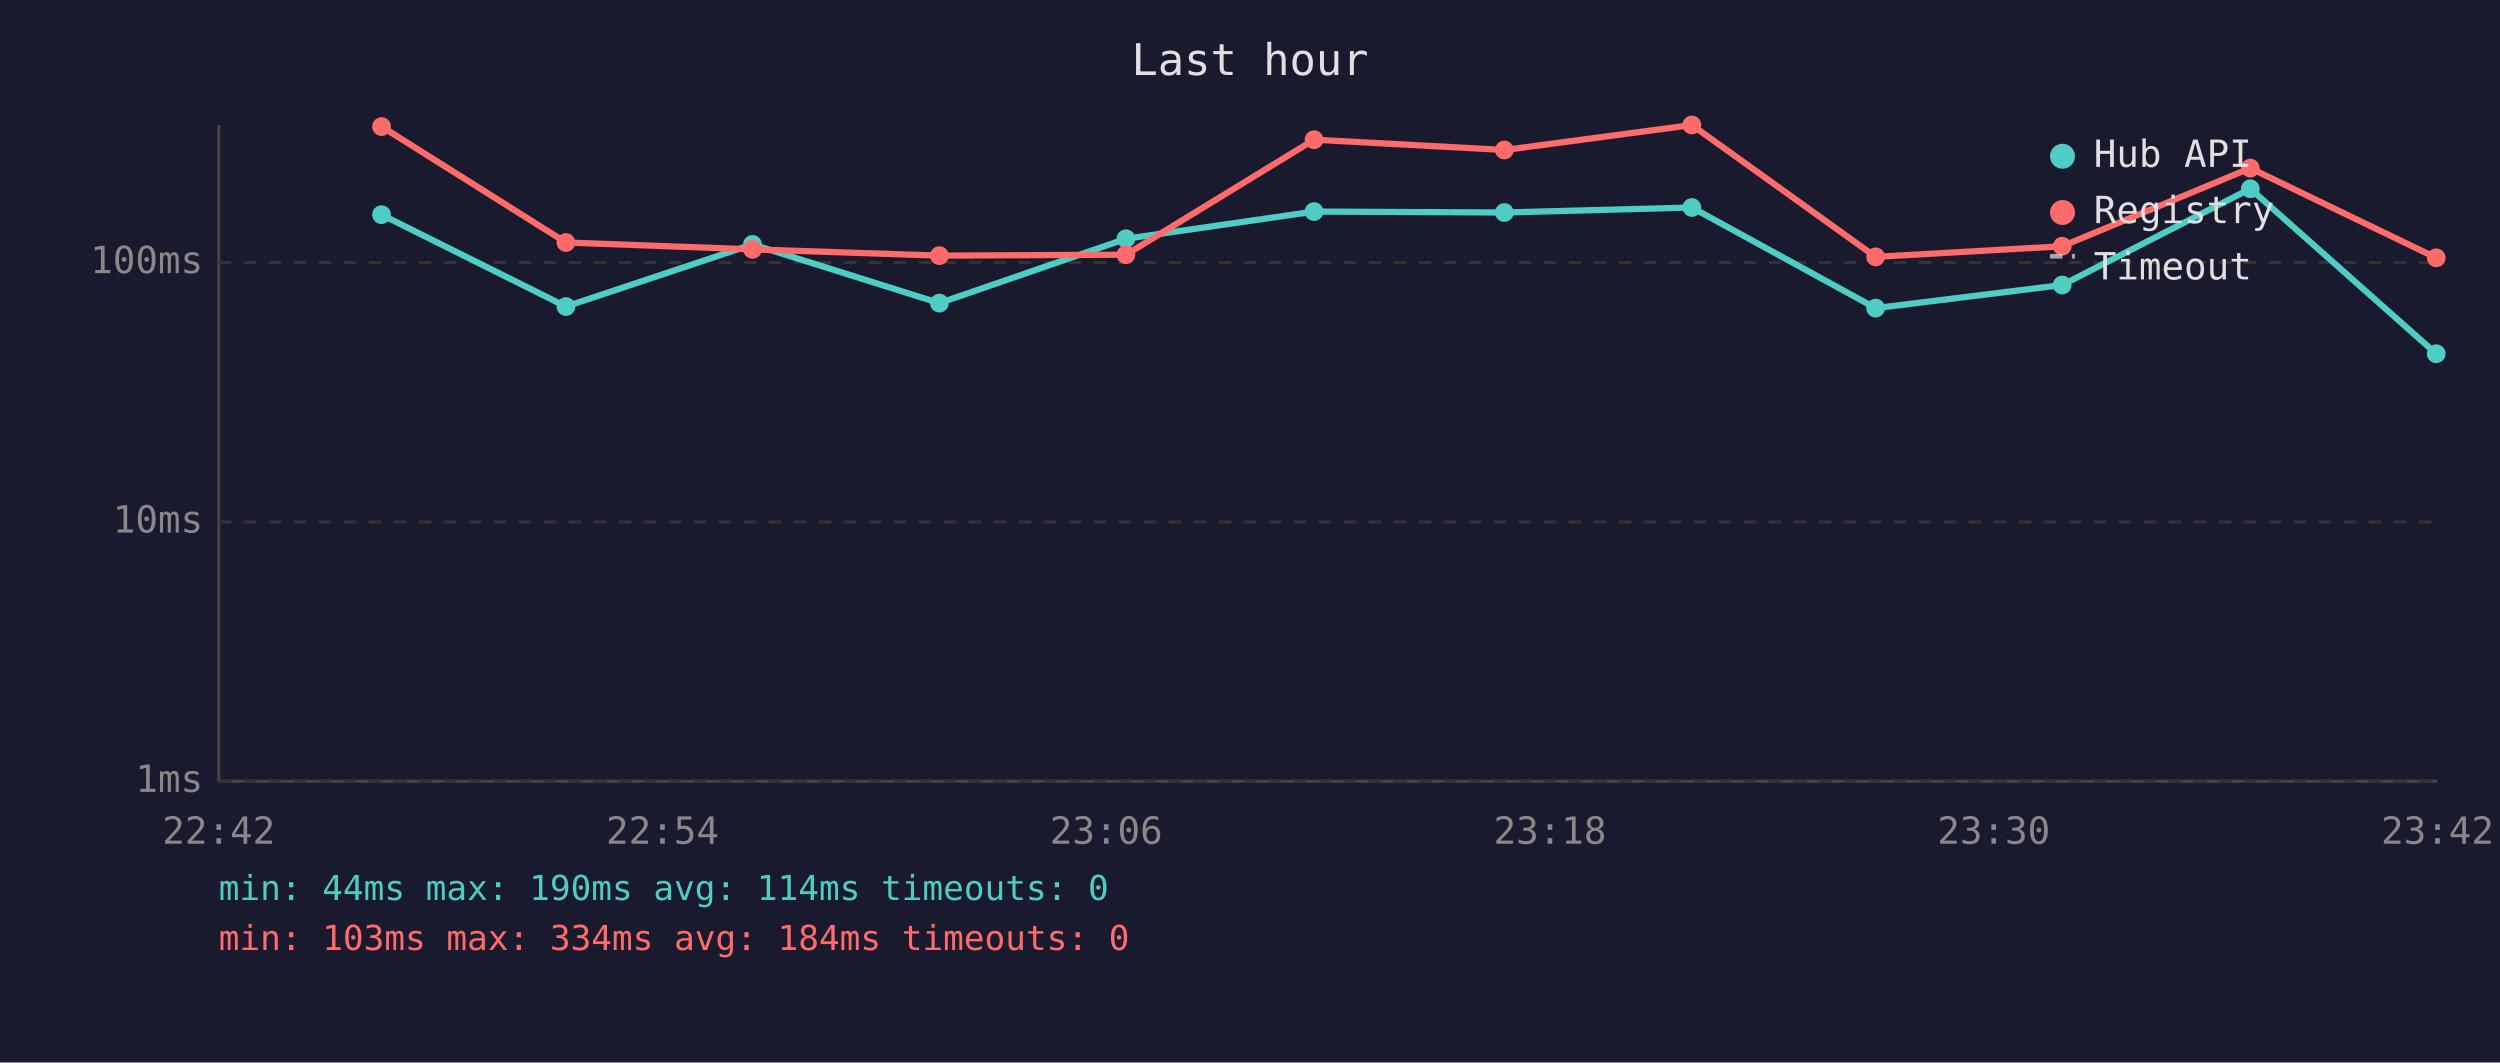
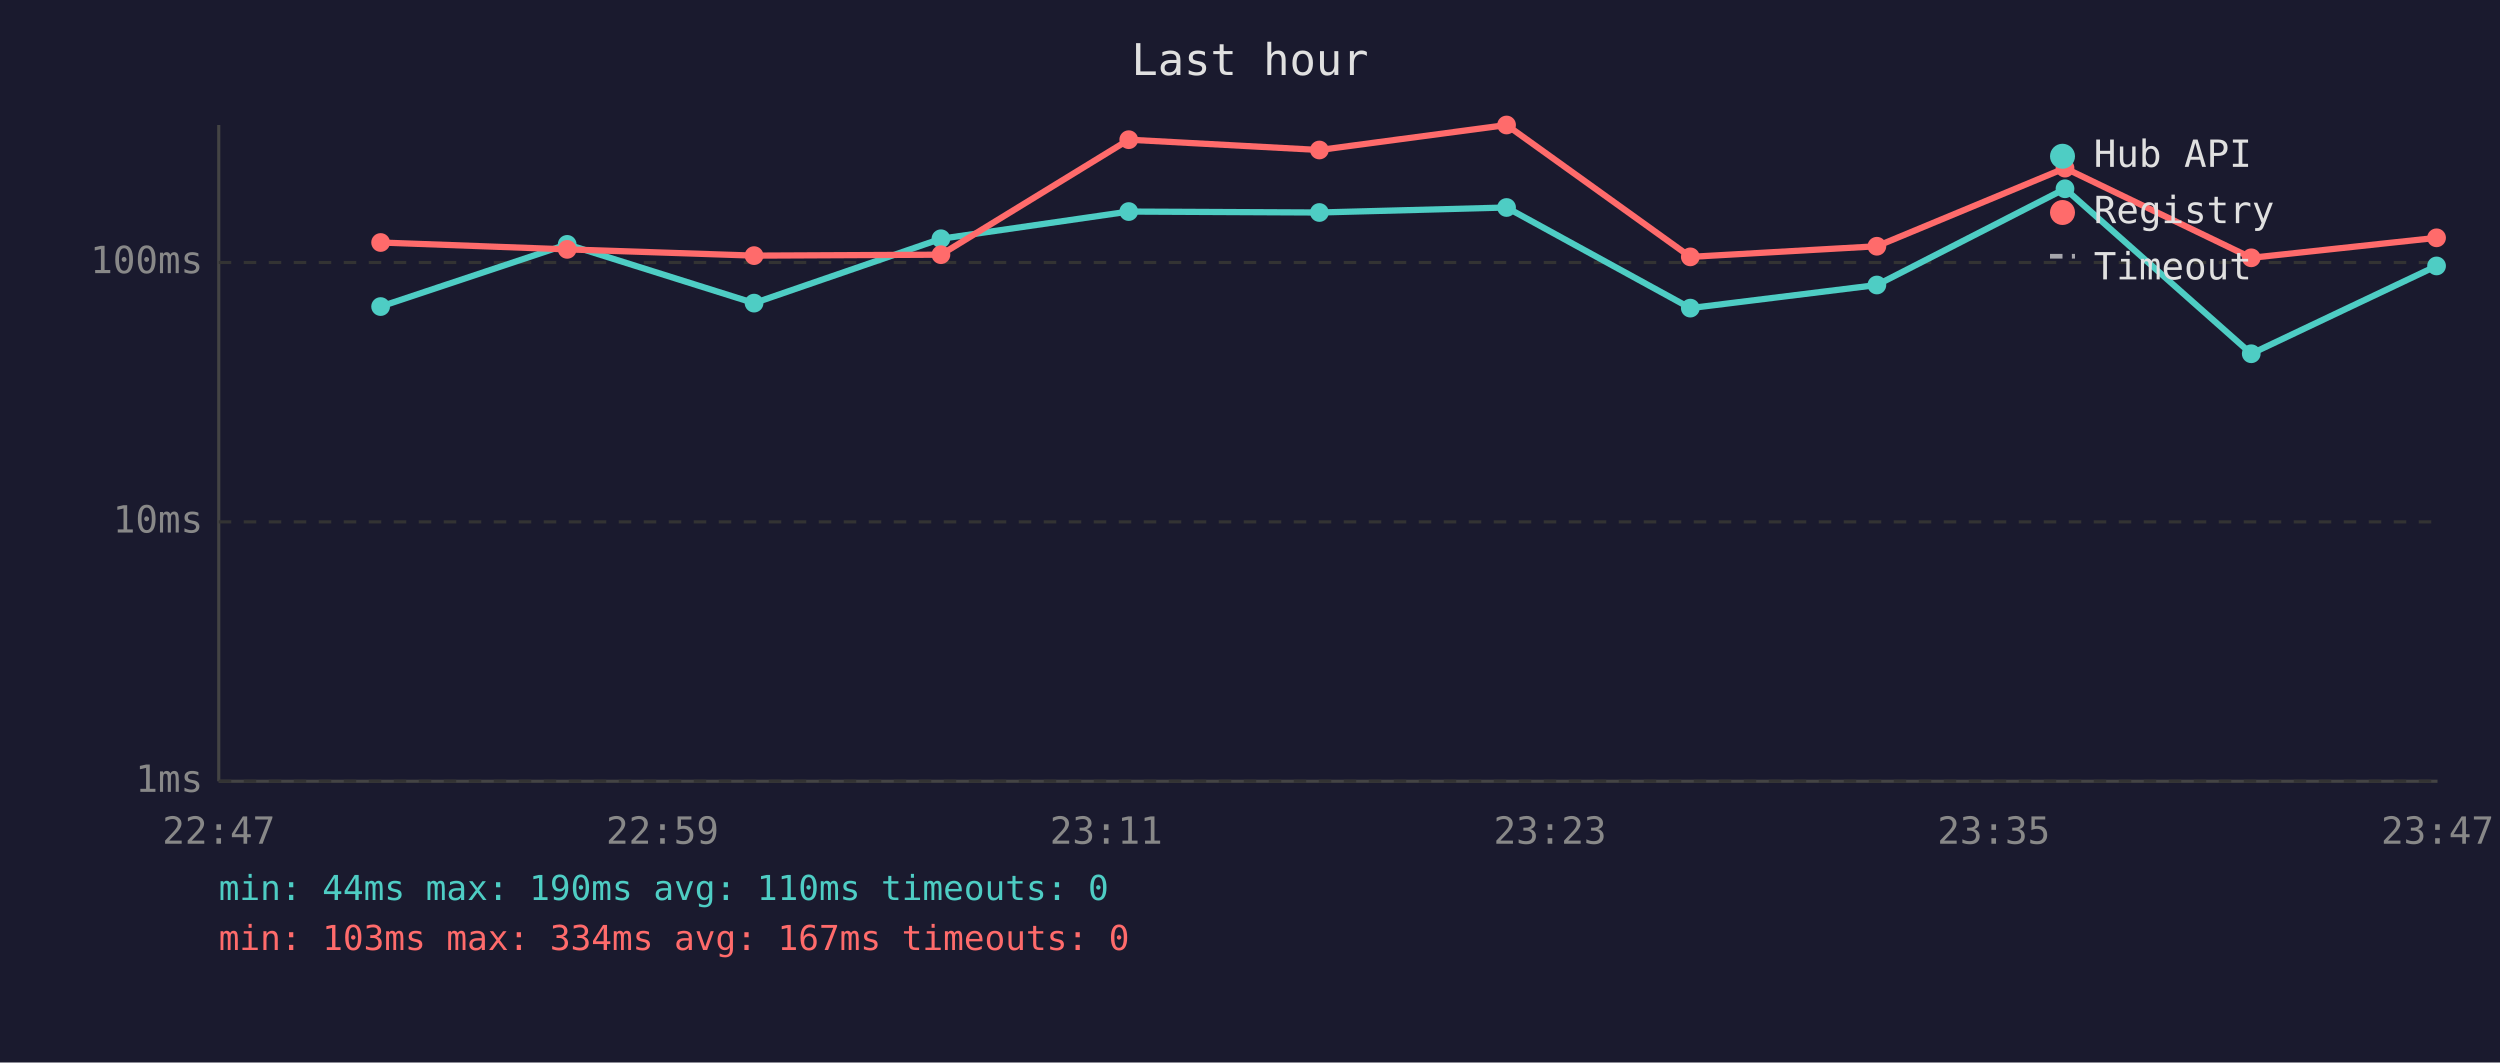
<svg xmlns="http://www.w3.org/2000/svg" viewBox="0 0 800 340" font-family="monospace" font-size="12">
  <rect width="800" height="340" fill="#1a1a2e" />
  <text x="400" y="24" fill="#e0e0e0" font-size="14" text-anchor="middle">Last hour</text>
  <line x1="70" y1="40" x2="70" y2="250" stroke="#444" stroke-width="1" />
  <line x1="70" y1="250" x2="780" y2="250" stroke="#444" stroke-width="1" />
  <line x1="70" y1="250" x2="780" y2="250" stroke="#333" stroke-width="1" stroke-dasharray="4" />
  <text x="65" y="250" fill="#888" text-anchor="end" dominant-baseline="middle">1ms</text>
  <line x1="70" y1="167" x2="780" y2="167" stroke="#333" stroke-width="1" stroke-dasharray="4" />
  <text x="65" y="167" fill="#888" text-anchor="end" dominant-baseline="middle">10ms</text>
  <line x1="70" y1="84" x2="780" y2="84" stroke="#333" stroke-width="1" stroke-dasharray="4" />
  <text x="65" y="84" fill="#888" text-anchor="end" dominant-baseline="middle">100ms</text>
-   <text x="70" y="270" fill="#888" text-anchor="middle">22:42</text>
-   <text x="212" y="270" fill="#888" text-anchor="middle">22:54</text>
-   <text x="354" y="270" fill="#888" text-anchor="middle">23:06</text>
-   <text x="496" y="270" fill="#888" text-anchor="middle">23:18</text>
-   <text x="638" y="270" fill="#888" text-anchor="middle">23:30</text>
-   <text x="780" y="270" fill="#888" text-anchor="middle">23:42</text>
-   <polyline points="122.1,68.7 181.1,98.1 240.8,78.2 300.6,97.0 360.3,76.4 420.5,67.7 481.4,68.0 541.4,66.4 600.2,98.6 659.9,91.2 720.1,60.4 779.6,113.2" fill="none" stroke="#4ecdc4" stroke-width="2" opacity="1" />
-   <circle cx="122.1" cy="68.7" r="3" fill="#4ecdc4" />
-   <circle cx="181.1" cy="98.1" r="3" fill="#4ecdc4" />
-   <circle cx="240.8" cy="78.2" r="3" fill="#4ecdc4" />
-   <circle cx="300.6" cy="97.0" r="3" fill="#4ecdc4" />
-   <circle cx="360.3" cy="76.4" r="3" fill="#4ecdc4" />
-   <circle cx="420.5" cy="67.7" r="3" fill="#4ecdc4" />
-   <circle cx="481.4" cy="68.0" r="3" fill="#4ecdc4" />
-   <circle cx="541.4" cy="66.4" r="3" fill="#4ecdc4" />
-   <circle cx="600.2" cy="98.6" r="3" fill="#4ecdc4" />
-   <circle cx="659.9" cy="91.2" r="3" fill="#4ecdc4" />
-   <circle cx="720.1" cy="60.4" r="3" fill="#4ecdc4" />
-   <circle cx="779.6" cy="113.2" r="3" fill="#4ecdc4" />
-   <polyline points="122.1,40.5 181.1,77.6 240.8,79.8 300.6,81.8 360.3,81.5 420.5,44.7 481.4,48.0 541.4,40.0 600.2,82.2 659.9,78.8 720.1,53.8 779.6,82.5" fill="none" stroke="#ff6b6b" stroke-width="2" opacity="1" />
-   <circle cx="122.1" cy="40.5" r="3" fill="#ff6b6b" />
-   <circle cx="181.1" cy="77.6" r="3" fill="#ff6b6b" />
-   <circle cx="240.8" cy="79.8" r="3" fill="#ff6b6b" />
-   <circle cx="300.6" cy="81.8" r="3" fill="#ff6b6b" />
-   <circle cx="360.3" cy="81.5" r="3" fill="#ff6b6b" />
-   <circle cx="420.5" cy="44.7" r="3" fill="#ff6b6b" />
-   <circle cx="481.4" cy="48.0" r="3" fill="#ff6b6b" />
-   <circle cx="541.4" cy="40.0" r="3" fill="#ff6b6b" />
-   <circle cx="600.2" cy="82.2" r="3" fill="#ff6b6b" />
-   <circle cx="659.9" cy="78.8" r="3" fill="#ff6b6b" />
-   <circle cx="720.1" cy="53.8" r="3" fill="#ff6b6b" />
-   <circle cx="779.6" cy="82.5" r="3" fill="#ff6b6b" />
+   <text x="70" y="270" fill="#888" text-anchor="middle">22:47</text>
+   <text x="212" y="270" fill="#888" text-anchor="middle">22:59</text>
+   <text x="354" y="270" fill="#888" text-anchor="middle">23:11</text>
+   <text x="496" y="270" fill="#888" text-anchor="middle">23:23</text>
+   <text x="638" y="270" fill="#888" text-anchor="middle">23:35</text>
+   <text x="780" y="270" fill="#888" text-anchor="middle">23:47</text>
+   <polyline points="121.8,98.1 181.5,78.2 241.3,97.0 301.1,76.4 361.2,67.7 422.2,68.0 482.1,66.4 540.9,98.6 600.6,91.2 660.8,60.4 720.4,113.2 779.7,85.1" fill="none" stroke="#4ecdc4" stroke-width="2" opacity="1" />
+   <circle cx="121.8" cy="98.1" r="3" fill="#4ecdc4" />
+   <circle cx="181.5" cy="78.2" r="3" fill="#4ecdc4" />
+   <circle cx="241.3" cy="97.0" r="3" fill="#4ecdc4" />
+   <circle cx="301.1" cy="76.4" r="3" fill="#4ecdc4" />
+   <circle cx="361.2" cy="67.7" r="3" fill="#4ecdc4" />
+   <circle cx="422.2" cy="68.0" r="3" fill="#4ecdc4" />
+   <circle cx="482.1" cy="66.4" r="3" fill="#4ecdc4" />
+   <circle cx="540.9" cy="98.6" r="3" fill="#4ecdc4" />
+   <circle cx="600.6" cy="91.2" r="3" fill="#4ecdc4" />
+   <circle cx="660.8" cy="60.4" r="3" fill="#4ecdc4" />
+   <circle cx="720.4" cy="113.2" r="3" fill="#4ecdc4" />
+   <circle cx="779.7" cy="85.1" r="3" fill="#4ecdc4" />
+   <polyline points="121.8,77.6 181.5,79.8 241.3,81.8 301.1,81.5 361.2,44.7 422.2,48.0 482.1,40.0 540.9,82.2 600.6,78.8 660.8,53.8 720.4,82.5 779.7,76.1" fill="none" stroke="#ff6b6b" stroke-width="2" opacity="1" />
+   <circle cx="121.8" cy="77.6" r="3" fill="#ff6b6b" />
+   <circle cx="181.5" cy="79.8" r="3" fill="#ff6b6b" />
+   <circle cx="241.3" cy="81.8" r="3" fill="#ff6b6b" />
+   <circle cx="301.1" cy="81.5" r="3" fill="#ff6b6b" />
+   <circle cx="361.2" cy="44.7" r="3" fill="#ff6b6b" />
+   <circle cx="422.2" cy="48.0" r="3" fill="#ff6b6b" />
+   <circle cx="482.1" cy="40.0" r="3" fill="#ff6b6b" />
+   <circle cx="540.9" cy="82.2" r="3" fill="#ff6b6b" />
+   <circle cx="600.6" cy="78.8" r="3" fill="#ff6b6b" />
+   <circle cx="660.8" cy="53.8" r="3" fill="#ff6b6b" />
+   <circle cx="720.4" cy="82.5" r="3" fill="#ff6b6b" />
+   <circle cx="779.7" cy="76.1" r="3" fill="#ff6b6b" />
  <circle cx="660" cy="50" r="4" fill="#4ecdc4" />
  <text x="670" y="50" fill="#e0e0e0" dominant-baseline="middle">Hub API</text>
  <circle cx="660" cy="68" r="4" fill="#ff6b6b" />
  <text x="670" y="68" fill="#e0e0e0" dominant-baseline="middle">Registry</text>
  <line x1="656" y1="82" x2="664" y2="82" stroke="#e0e0e0" stroke-width="1.5" stroke-dasharray="4,3" opacity="0.7" />
  <text x="670" y="86" fill="#e0e0e0" dominant-baseline="middle">Timeout</text>
-   <text x="70" y="288" fill="#4ecdc4" font-size="11">min: 44ms  max: 190ms  avg: 114ms  timeouts: 0</text>
-   <text x="70" y="304" fill="#ff6b6b" font-size="11">min: 103ms  max: 334ms  avg: 184ms  timeouts: 0</text>
+   <text x="70" y="288" fill="#4ecdc4" font-size="11">min: 44ms  max: 190ms  avg: 110ms  timeouts: 0</text>
+   <text x="70" y="304" fill="#ff6b6b" font-size="11">min: 103ms  max: 334ms  avg: 167ms  timeouts: 0</text>
</svg>
